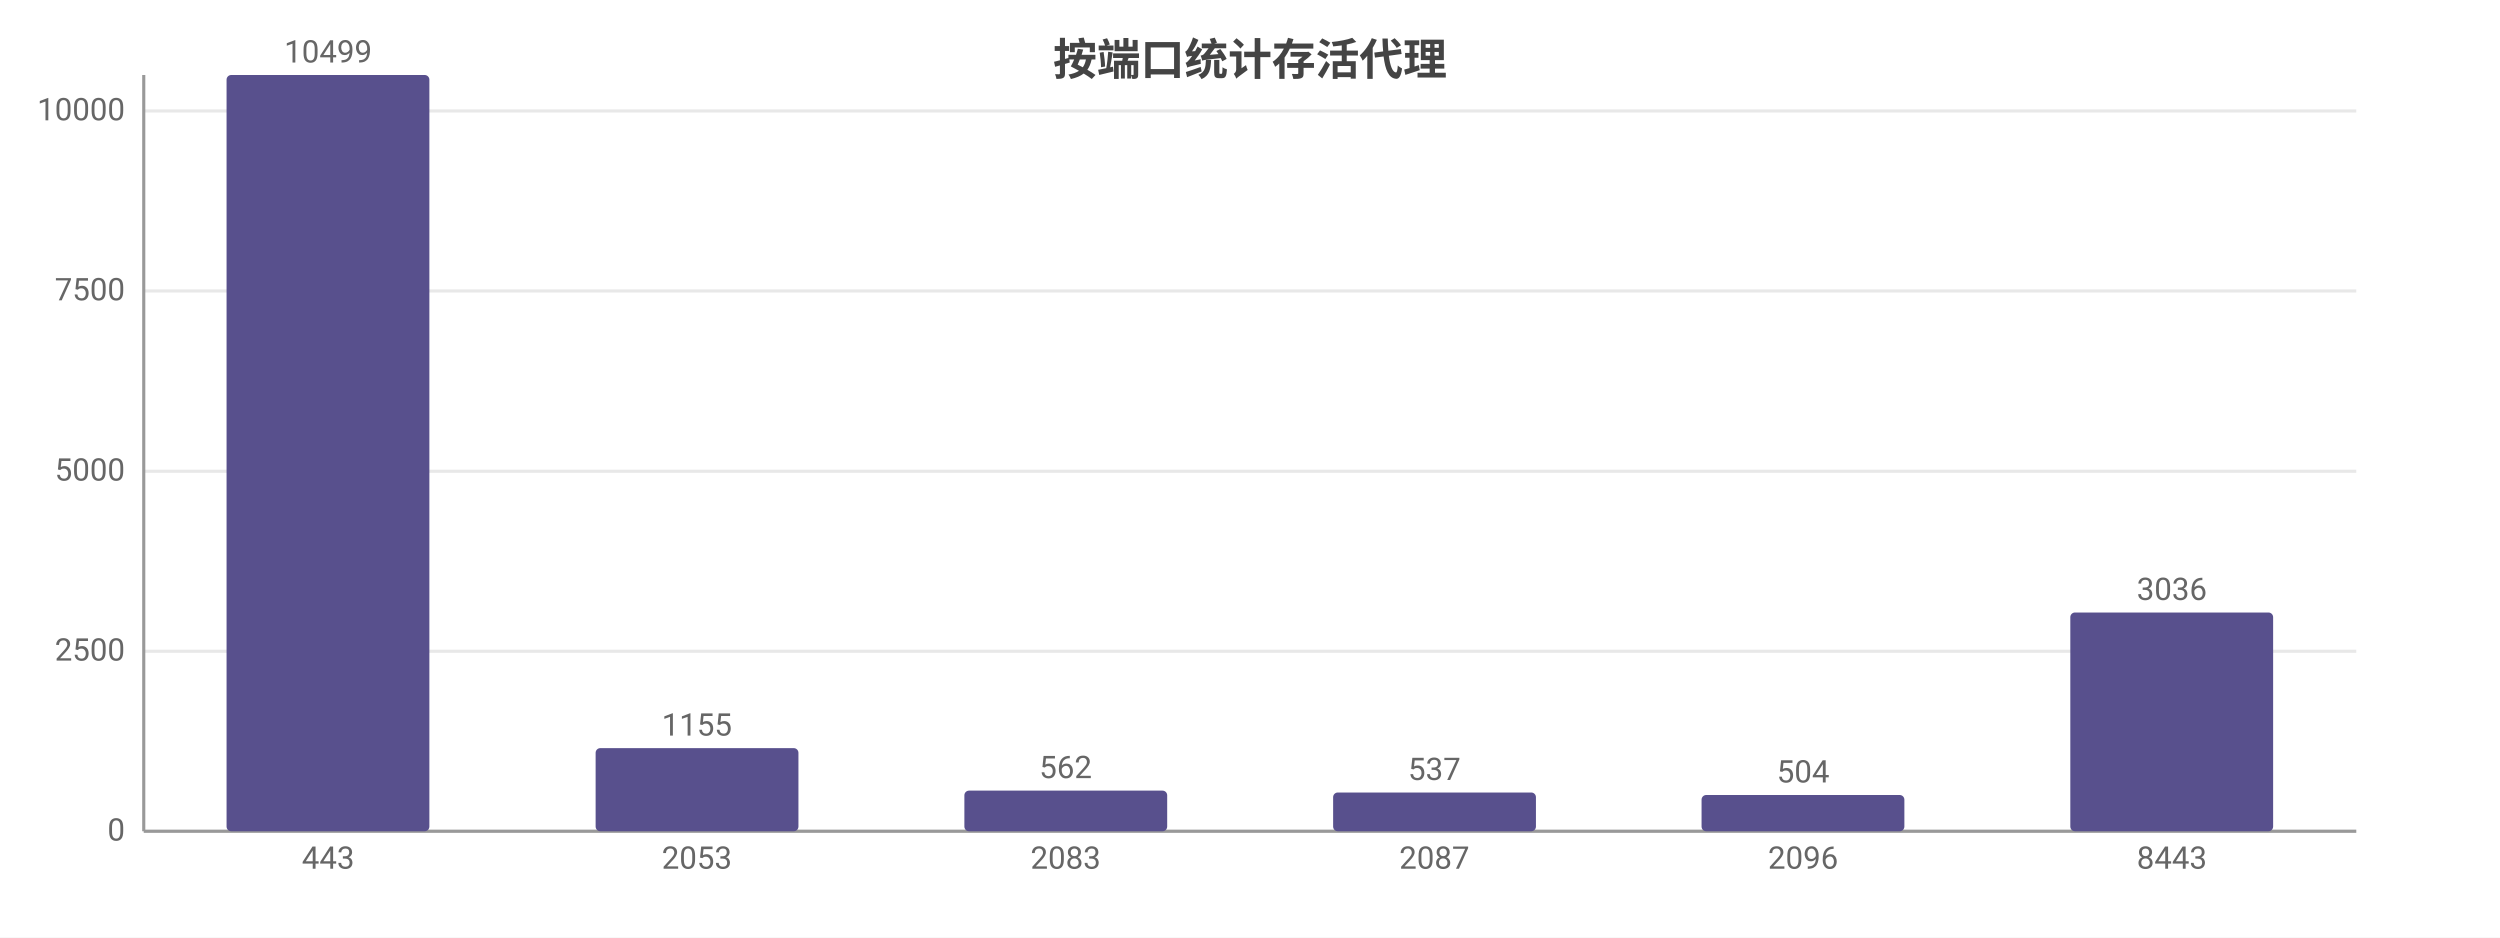
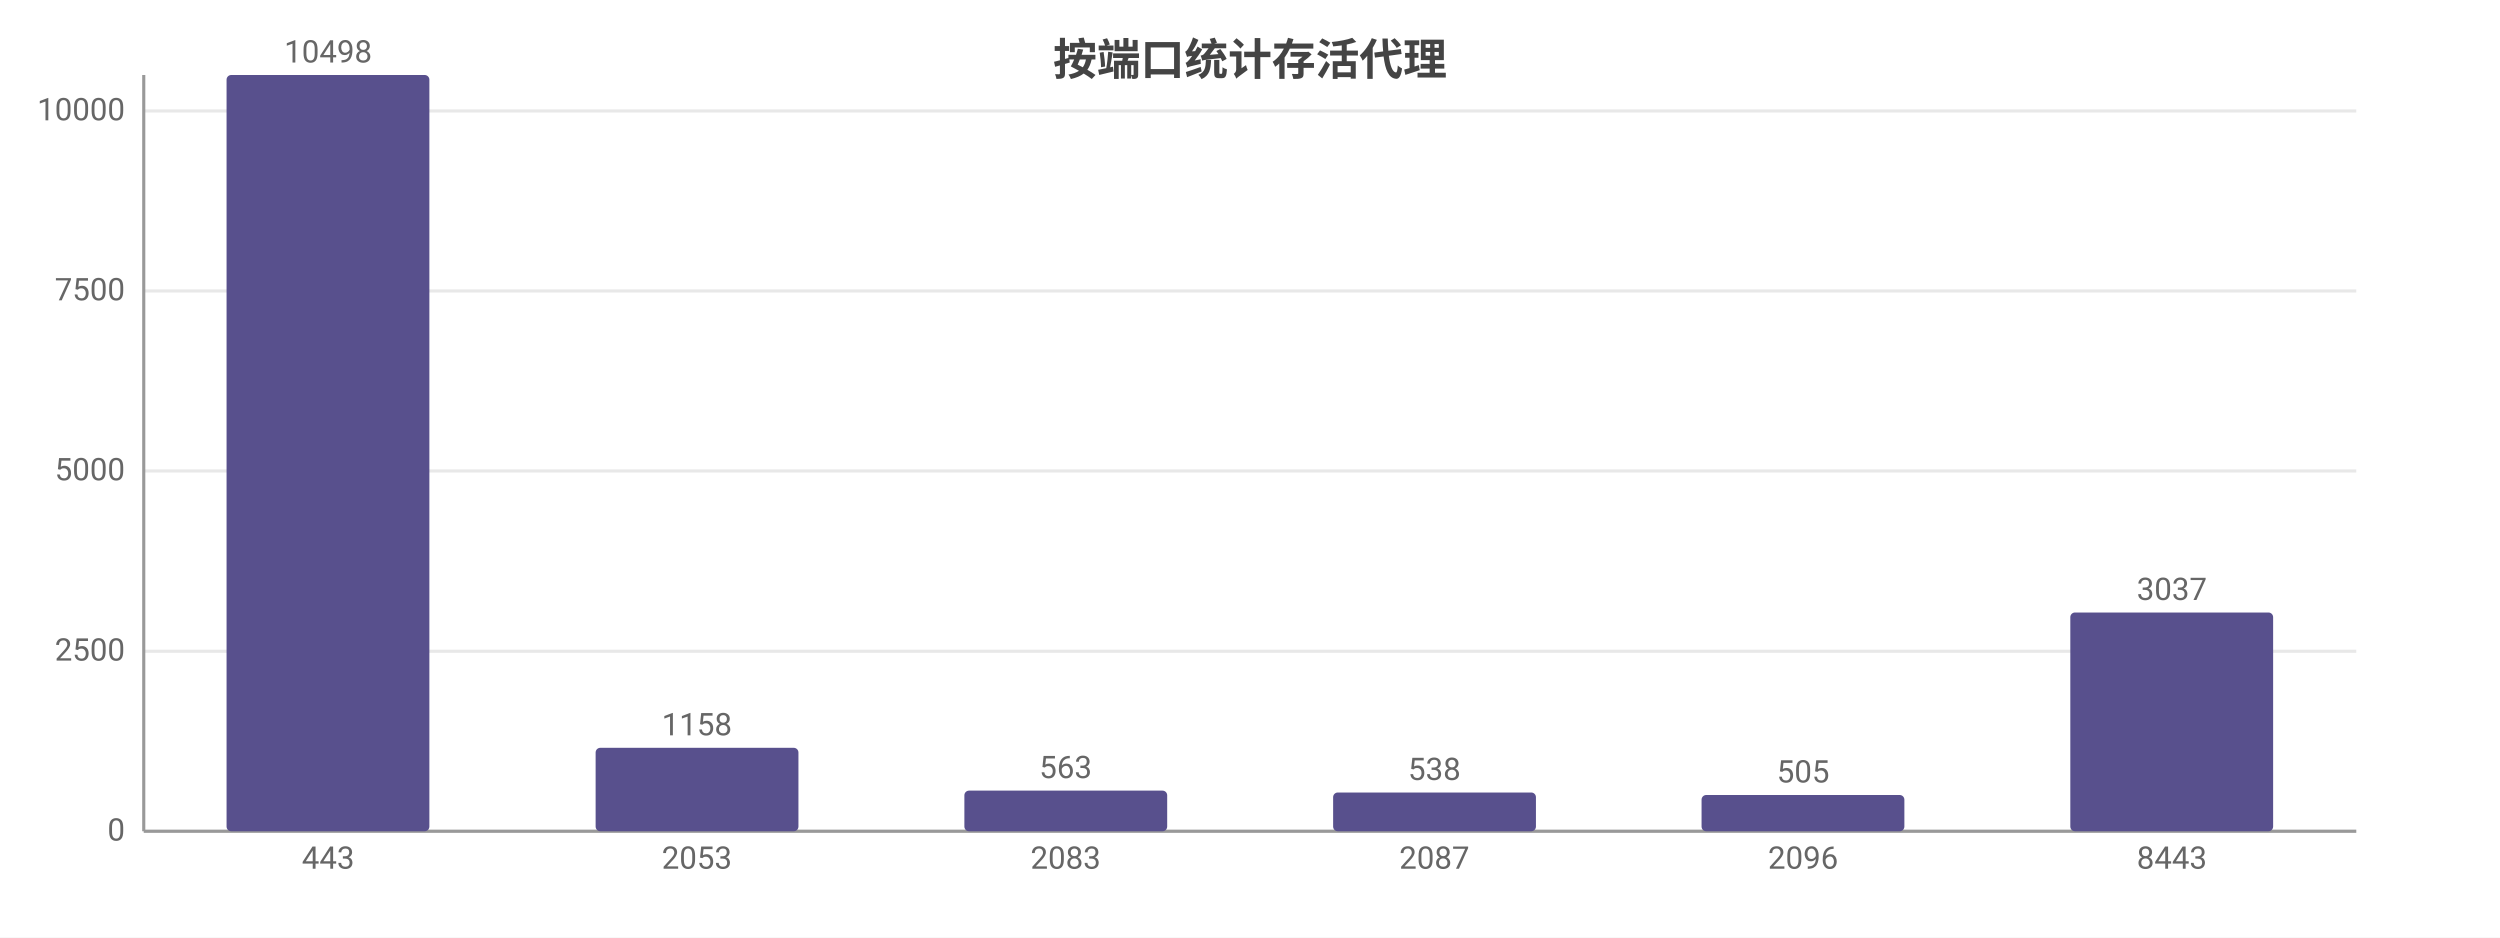
<svg xmlns="http://www.w3.org/2000/svg" width="800" height="300" viewBox="0 0 800 300">
  <rect width="800" height="300" fill="#ffffff" />
  <style>text{font-family:system-ui,-apple-system,'Segoe UI',Roboto,'PingFang SC','Microsoft YaHei','Noto Sans CJK SC',sans-serif}.g{stroke:#e8e8e8;stroke-width:1}.a{stroke:#999;stroke-width:1}.t{font-size:10px;fill:#666}.m{font-size:10px;text-anchor:middle;fill:#666}.e{font-size:10px;text-anchor:end;fill:#666}.l{font-size:11px;fill:#333}.tt{font-size:14px;font-weight:600;text-anchor:middle;fill:#444}.em{font-size:13px;text-anchor:middle;fill:#999}</style>
  <text class="tt" x="400.0" y="24">按端口统计存活代理</text>
  <line class="g" x1="46" y1="266" x2="754" y2="266" />
  <text class="e" x="40" y="269">0</text>
  <line class="g" x1="46" y1="208.4" x2="754" y2="208.4" />
  <text class="e" x="40" y="211.4">2500</text>
-   <line class="g" x1="46" y1="150.8" x2="754" y2="150.8" />
-   <text class="e" x="40" y="153.8">5000</text>
+   <line class="g" x1="46" y1="150.7" x2="754" y2="150.7" />
+   <text class="e" x="40" y="153.7">5000</text>
  <line class="g" x1="46" y1="93.1" x2="754" y2="93.1" />
  <text class="e" x="40" y="96.1">7500</text>
  <line class="g" x1="46" y1="35.5" x2="754" y2="35.5" />
  <text class="e" x="40" y="38.5">10000</text>
  <line class="a" x1="46" y1="24" x2="46" y2="266" />
  <line class="a" x1="46" y1="266" x2="754" y2="266" />
  <rect x="72.5" y="24" width="64.9" height="242" fill="#58508d" rx="1.5" />
-   <text class="m" x="105" y="20">10499</text>
+   <text class="m" x="105" y="20">10498</text>
  <text class="m" x="105" y="278">443</text>
-   <rect x="190.6" y="239.4" width="64.9" height="26.6" fill="#58508d" rx="1.5" />
-   <text class="m" x="223" y="235.4">1155</text>
+   <rect x="190.6" y="239.3" width="64.9" height="26.7" fill="#58508d" rx="1.5" />
+   <text class="m" x="223" y="235.3">1158</text>
  <text class="m" x="223" y="278">2053</text>
  <rect x="308.6" y="253.0" width="64.9" height="13.0" fill="#58508d" rx="1.5" />
-   <text class="m" x="341" y="249.0">562</text>
+   <text class="m" x="341" y="249.0">563</text>
  <text class="m" x="341" y="278">2083</text>
  <rect x="426.6" y="253.6" width="64.9" height="12.4" fill="#58508d" rx="1.5" />
-   <text class="m" x="459" y="249.6">537</text>
+   <text class="m" x="459" y="249.6">538</text>
  <text class="m" x="459" y="278">2087</text>
  <rect x="544.5" y="254.4" width="64.9" height="11.6" fill="#58508d" rx="1.5" />
-   <text class="m" x="577" y="250.4">504</text>
+   <text class="m" x="577" y="250.4">505</text>
  <text class="m" x="577" y="278">2096</text>
  <rect x="662.5" y="196.0" width="64.9" height="70.0" fill="#58508d" rx="1.5" />
-   <text class="m" x="695" y="192.0">3036</text>
+   <text class="m" x="695" y="192.0">3037</text>
  <text class="m" x="695" y="278">8443</text>
</svg>
